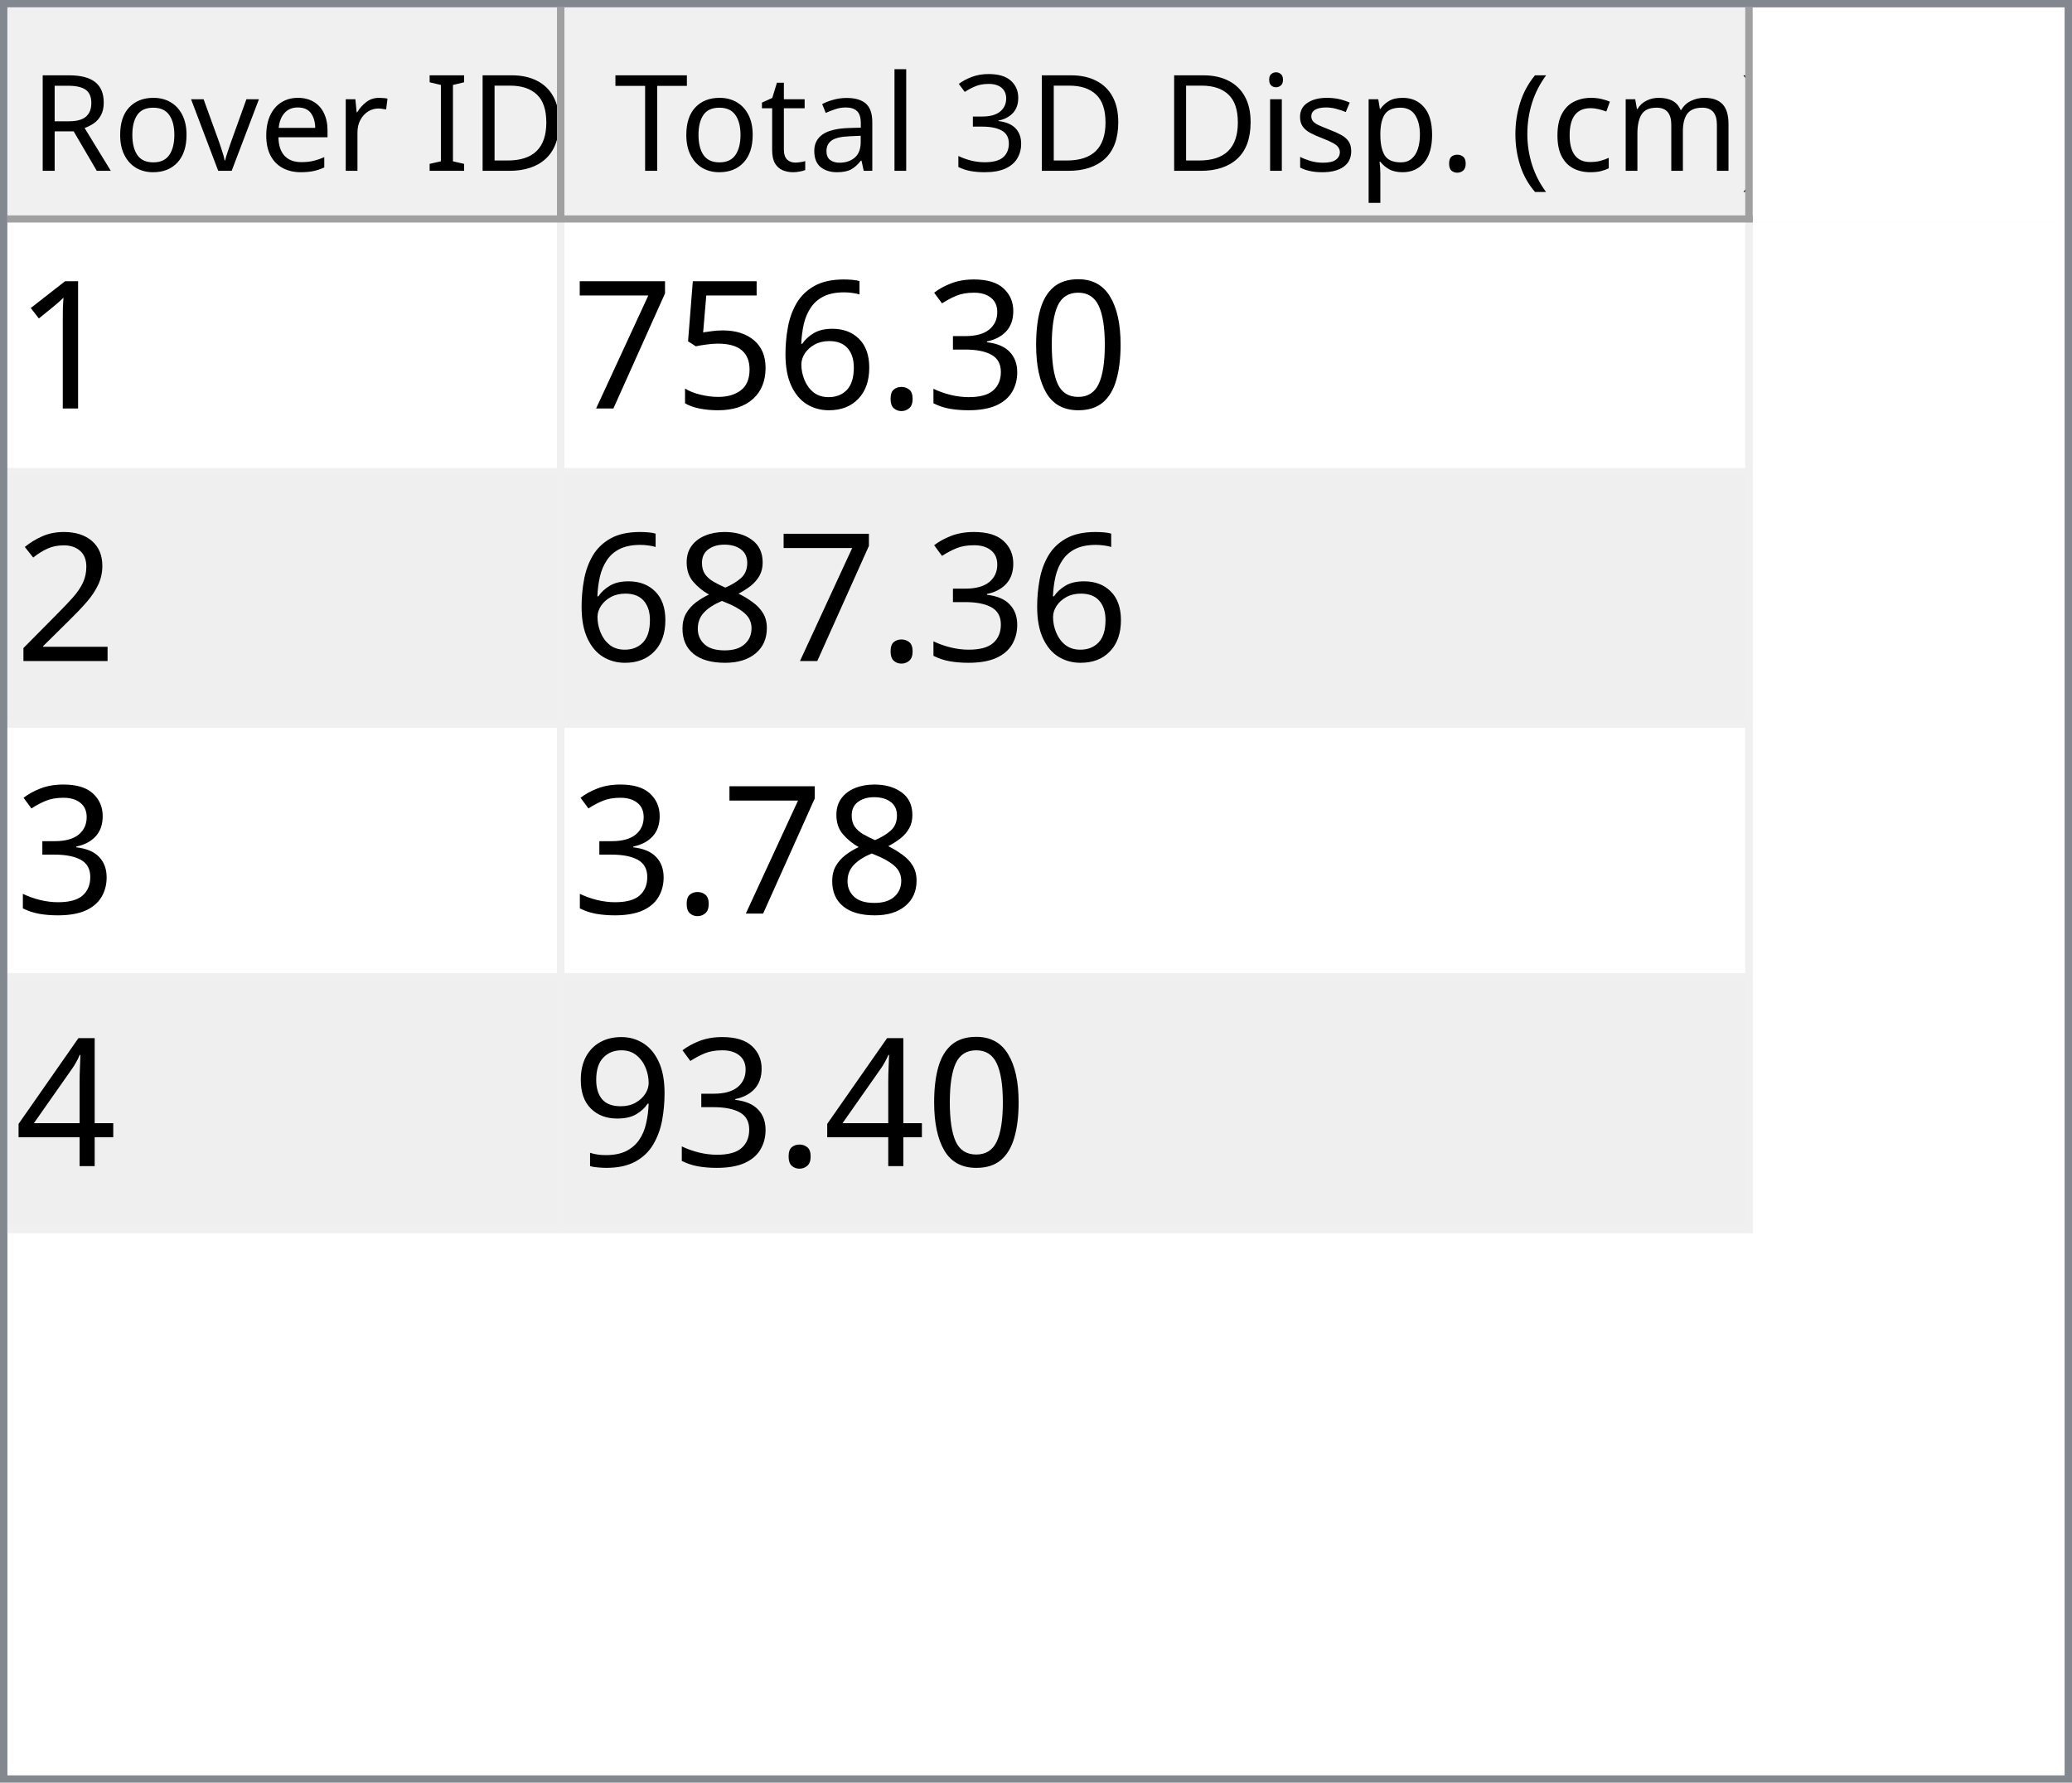
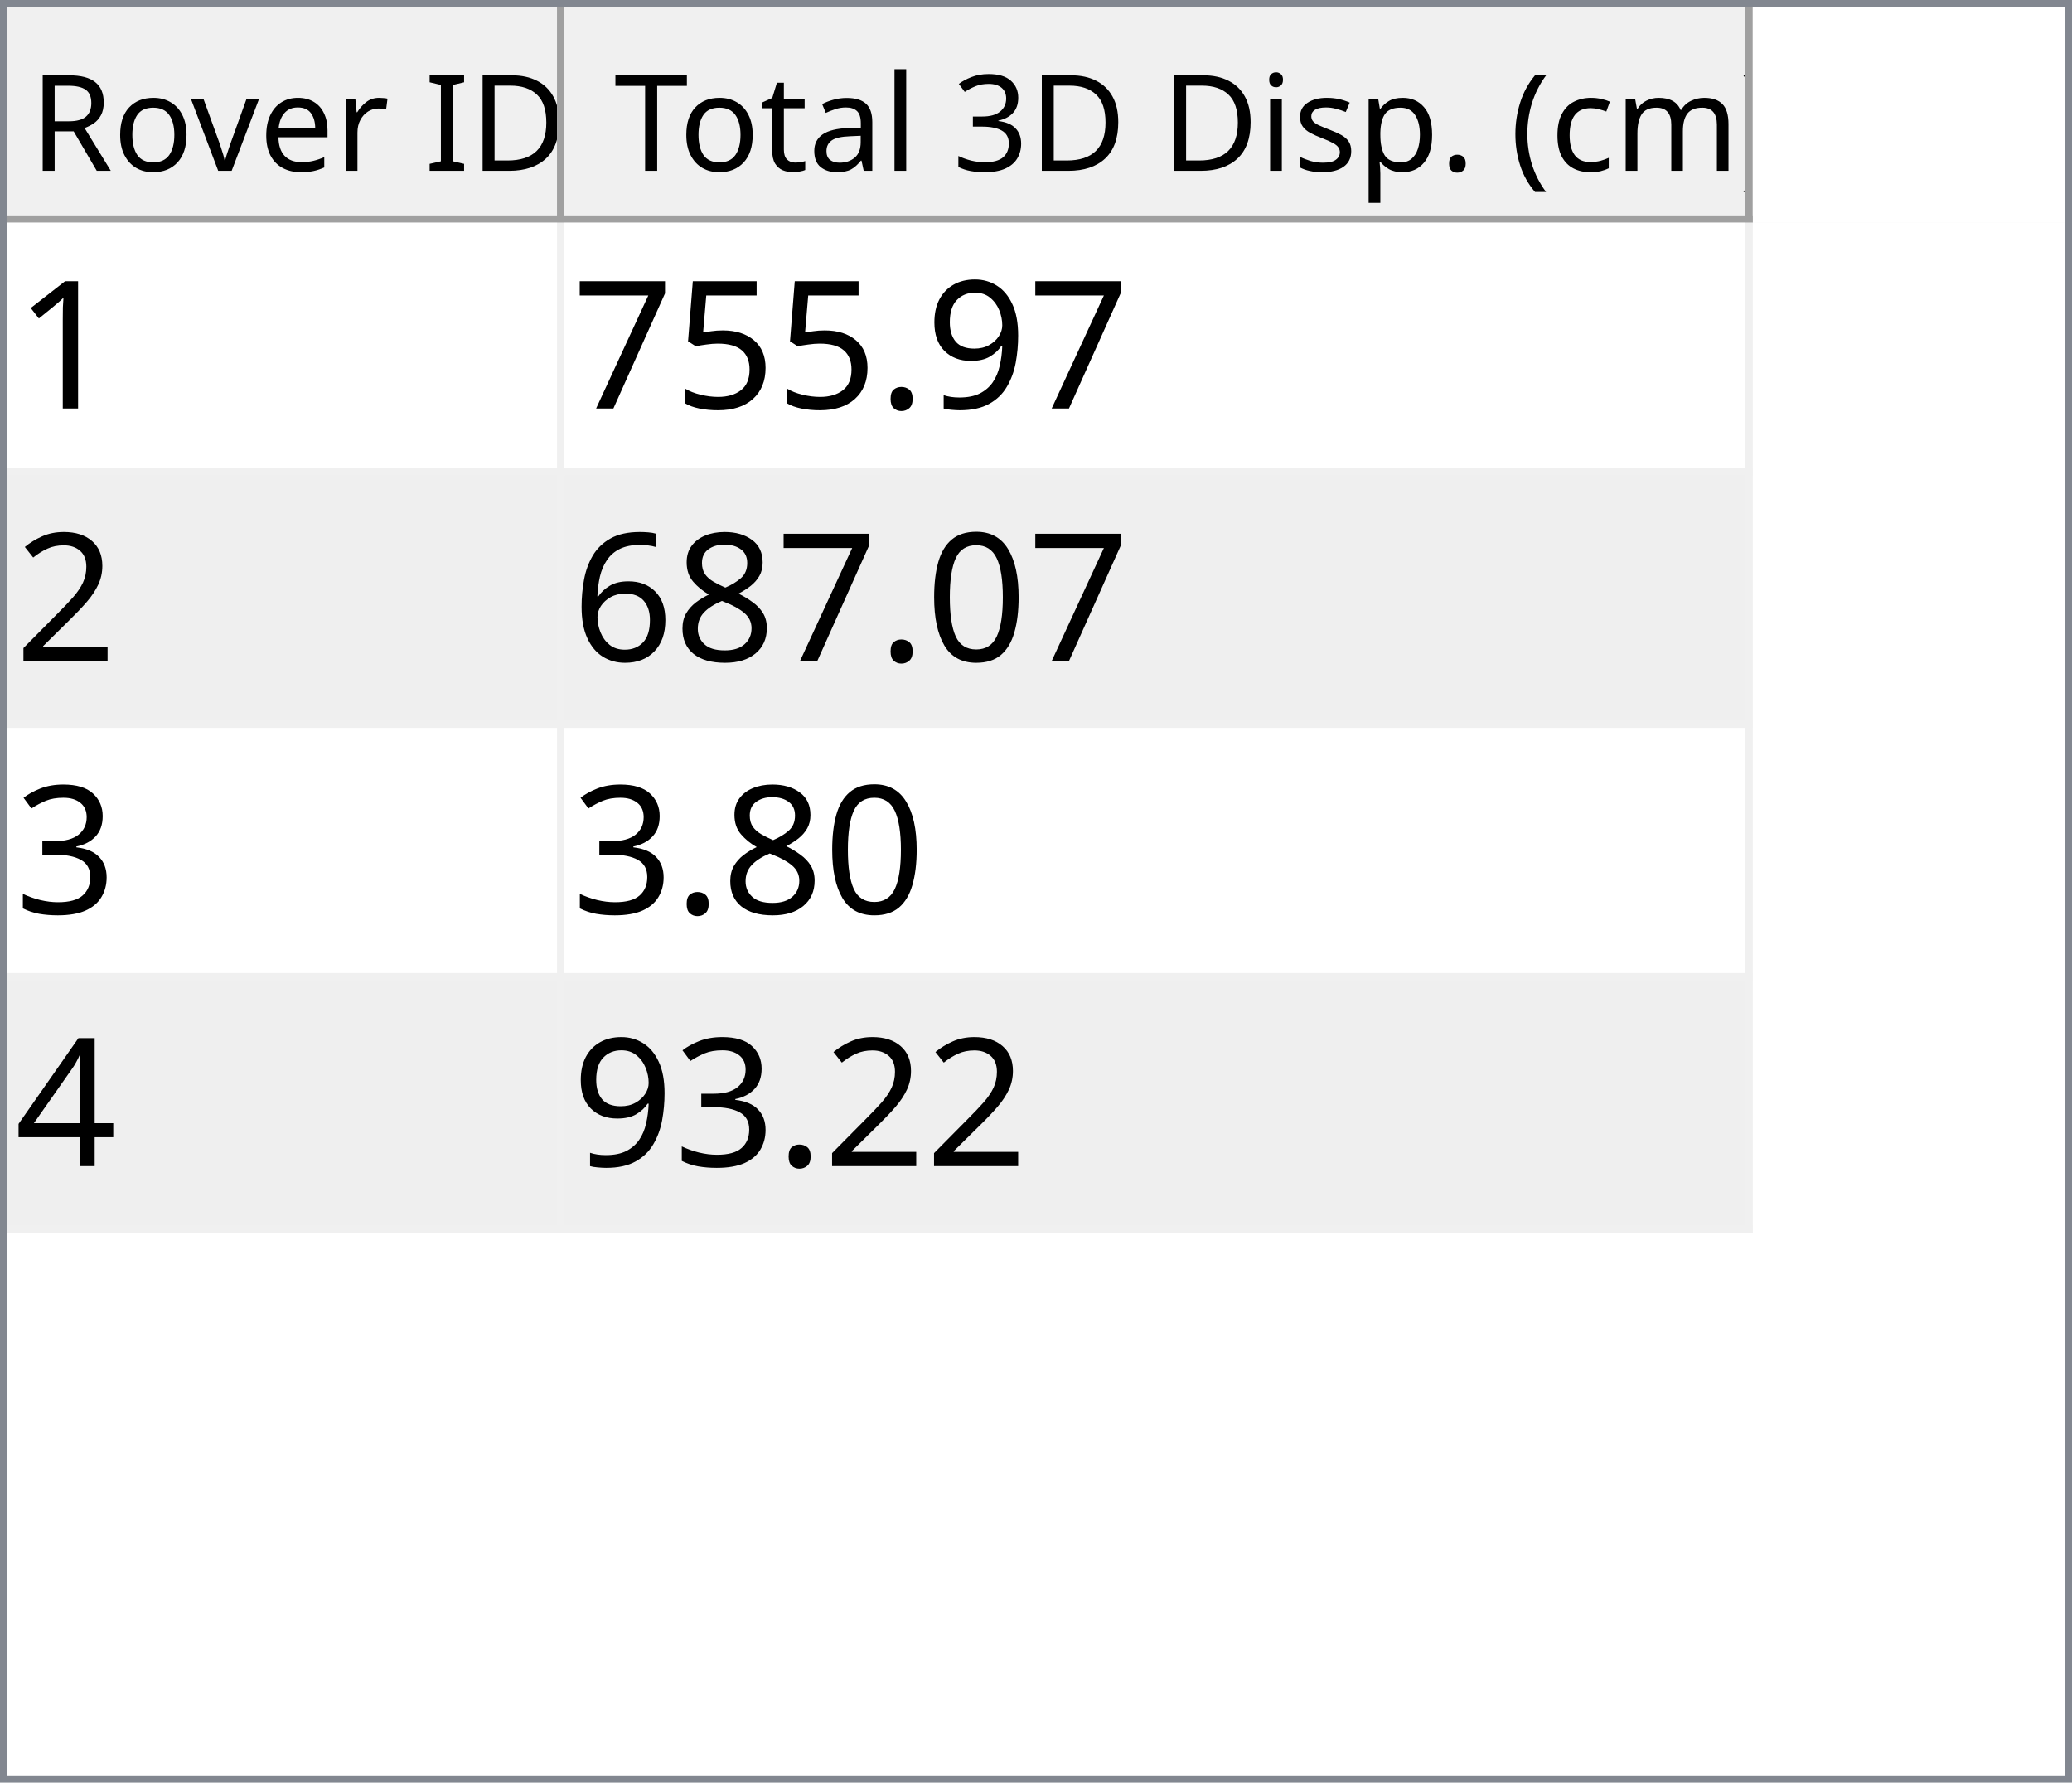
<svg xmlns="http://www.w3.org/2000/svg" style="fill-opacity:1; color-rendering:auto; color-interpolation:auto; text-rendering:auto; stroke:black; stroke-linecap:square; stroke-miterlimit:10; shape-rendering:auto; stroke-opacity:1; fill:black; stroke-dasharray:none; font-weight:normal; stroke-width:1; font-family:'Dialog'; font-style:normal; stroke-linejoin:miter; font-size:12px; stroke-dashoffset:0; image-rendering:auto;" width="279" height="240">
  <defs id="genericDefs" />
  <g>
    <defs id="defs1">
      <clipPath clipPathUnits="userSpaceOnUse" id="clipPath1">
        <path d="M0 0 L279 0 L279 240 L0 240 L0 0 Z" />
      </clipPath>
      <clipPath clipPathUnits="userSpaceOnUse" id="clipPath2">
        <path d="M0 0 L0 240 L279 240 L279 0 Z" />
      </clipPath>
      <clipPath clipPathUnits="userSpaceOnUse" id="clipPath3">
        <path d="M0 0 L0 29 L277 29 L277 0 Z" />
      </clipPath>
      <clipPath clipPathUnits="userSpaceOnUse" id="clipPath4">
        <path d="M0 0 L0 29 L75 29 L75 0 Z" />
      </clipPath>
      <clipPath clipPathUnits="userSpaceOnUse" id="clipPath5">
        <path d="M1 1 L1 28 L74 28 L74 1 Z" />
      </clipPath>
      <clipPath clipPathUnits="userSpaceOnUse" id="clipPath6">
        <path d="M0 0 L0 27 L73 27 L73 0 Z" />
      </clipPath>
      <clipPath clipPathUnits="userSpaceOnUse" id="clipPath7">
        <path d="M-0.5 -0.5 L-0.5 28.5 L74.5 28.5 L74.5 -0.5 Z" />
      </clipPath>
      <clipPath clipPathUnits="userSpaceOnUse" id="clipPath8">
        <path d="M0 0 L0 29 L160 29 L160 0 Z" />
      </clipPath>
      <clipPath clipPathUnits="userSpaceOnUse" id="clipPath9">
        <path d="M1 1 L1 28 L159 28 L159 1 Z" />
      </clipPath>
      <clipPath clipPathUnits="userSpaceOnUse" id="clipPath10">
        <path d="M0 0 L0 27 L158 27 L158 0 Z" />
      </clipPath>
      <clipPath clipPathUnits="userSpaceOnUse" id="clipPath11">
        <path d="M-0.5 -0.5 L-0.5 28.5 L159.5 28.5 L159.5 -0.5 Z" />
      </clipPath>
      <clipPath clipPathUnits="userSpaceOnUse" id="clipPath12">
        <path d="M0 0 L0 209 L277 209 L277 0 Z" />
      </clipPath>
      <clipPath clipPathUnits="userSpaceOnUse" id="clipPath13">
        <path d="M0 0 L0 136 L235 136 L235 0 Z" />
      </clipPath>
      <clipPath clipPathUnits="userSpaceOnUse" id="clipPath14">
        <path d="M-0.5 -0.5 L-0.5 135.5 L234.5 135.5 L234.5 -0.5 Z" />
      </clipPath>
      <clipPath clipPathUnits="userSpaceOnUse" id="clipPath15">
        <path d="M0 0 L0 33 L74 33 L74 0 Z" />
      </clipPath>
      <clipPath clipPathUnits="userSpaceOnUse" id="clipPath16">
        <path d="M0 0 L0 33 L159 33 L159 0 Z" />
      </clipPath>
      <font horiz-adv-x="64.551" id="font1">
        <font-face ascent="107.91" descent="25.098" units-per-em="100" style="font-style:normal; font-family:Segoe UI; font-weight:normal;" />
        <missing-glyph horiz-adv-x="64.551" d="M8.109 0 L8.109 68.266 L56.453 68.266 L56.453 0 L8.109 0 ZM15.328 7.234 L49.219 7.234 L49.219 61.031 L15.328 61.031 L15.328 7.234 Z" />
        <glyph unicode="D" horiz-adv-x="70.117" d="M9.188 0 L9.188 70.016 L28.516 70.016 Q65.531 70.016 65.531 35.891 Q65.531 19.672 55.25 9.836 Q44.969 0 27.734 0 L9.188 0 ZM17.391 62.594 L17.391 7.422 L27.828 7.422 Q41.609 7.422 49.273 14.797 Q56.938 22.172 56.938 35.688 Q56.938 62.594 28.328 62.594 L17.391 62.594 Z" />
        <glyph unicode="I" horiz-adv-x="26.611" d="M17.391 0 L9.188 0 L9.188 70.016 L17.391 70.016 L17.391 0 Z" />
        <glyph unicode=" " horiz-adv-x="27.393" d="" />
        <glyph unicode="r" horiz-adv-x="34.766" d="M34.188 41.891 Q32.078 43.5 28.125 43.5 Q23 43.5 19.555 38.672 Q16.109 33.844 16.109 25.484 L16.109 0 L8.109 0 L8.109 50 L16.109 50 L16.109 39.703 L16.312 39.703 Q18.016 44.969 21.531 47.922 Q25.047 50.875 29.391 50.875 Q32.516 50.875 34.188 50.203 L34.188 41.891 Z" />
        <glyph unicode="e" horiz-adv-x="52.295" d="M48.297 23 L12.984 23 Q13.188 14.656 17.484 10.109 Q21.781 5.562 29.297 5.562 Q37.75 5.562 44.828 11.141 L44.828 3.609 Q38.234 -1.172 27.391 -1.172 Q16.797 -1.172 10.742 5.641 Q4.688 12.453 4.688 24.812 Q4.688 36.469 11.305 43.82 Q17.922 51.172 27.734 51.172 Q37.547 51.172 42.922 44.828 Q48.297 38.484 48.297 27.203 L48.297 23 ZM40.094 29.781 Q40.047 36.719 36.75 40.578 Q33.453 44.438 27.594 44.438 Q21.922 44.438 17.969 40.383 Q14.016 36.328 13.094 29.781 L40.094 29.781 Z" />
        <glyph unicode="v" horiz-adv-x="47.9" d="M47.406 50 L27.484 0 L19.625 0 L0.688 50 L9.469 50 L22.172 13.672 Q23.578 9.672 23.922 6.688 L24.125 6.688 Q24.609 10.453 25.688 13.484 L38.969 50 L47.406 50 Z" />
        <glyph unicode="o" horiz-adv-x="58.594" d="M29 -1.172 Q17.922 -1.172 11.305 5.836 Q4.688 12.844 4.688 24.422 Q4.688 37.016 11.57 44.094 Q18.453 51.172 30.172 51.172 Q41.359 51.172 47.633 44.289 Q53.906 37.406 53.906 25.203 Q53.906 13.234 47.141 6.031 Q40.375 -1.172 29 -1.172 ZM29.594 44.438 Q21.875 44.438 17.383 39.188 Q12.891 33.938 12.891 24.703 Q12.891 15.828 17.43 10.695 Q21.969 5.562 29.594 5.562 Q37.359 5.562 41.531 10.594 Q45.703 15.625 45.703 24.906 Q45.703 34.281 41.531 39.359 Q37.359 44.438 29.594 44.438 Z" />
        <glyph unicode="R" horiz-adv-x="59.814" d="M59.375 0 L49.609 0 L37.891 19.625 Q36.281 22.359 34.766 24.289 Q33.25 26.219 31.664 27.438 Q30.078 28.656 28.25 29.219 Q26.422 29.781 24.125 29.781 L17.391 29.781 L17.391 0 L9.188 0 L9.188 70.016 L30.078 70.016 Q34.672 70.016 38.555 68.867 Q42.438 67.719 45.289 65.375 Q48.141 63.031 49.758 59.547 Q51.375 56.062 51.375 51.375 Q51.375 47.703 50.273 44.656 Q49.172 41.609 47.148 39.211 Q45.125 36.812 42.266 35.133 Q39.406 33.453 35.844 32.516 L35.844 32.328 Q37.594 31.547 38.891 30.547 Q40.188 29.547 41.359 28.18 Q42.531 26.812 43.68 25.078 Q44.828 23.344 46.234 21.047 L59.375 0 ZM17.391 62.594 L17.391 37.203 L28.516 37.203 Q31.594 37.203 34.203 38.133 Q36.812 39.062 38.719 40.797 Q40.625 42.531 41.703 45.047 Q42.781 47.562 42.781 50.688 Q42.781 56.297 39.141 59.445 Q35.5 62.594 28.609 62.594 L17.391 62.594 Z" />
        <glyph unicode=")" horiz-adv-x="30.176" d="M8.297 -15.922 L1.172 -15.922 Q16.406 2.344 16.406 26.812 Q16.406 51.469 1.078 70.016 L8.297 70.016 Q23.531 52.156 23.531 26.703 Q23.531 1.375 8.297 -15.922 Z" />
        <glyph unicode="m" horiz-adv-x="86.133" d="M79.109 0 L71.094 0 L71.094 28.719 Q71.094 37.016 68.531 40.727 Q65.969 44.438 59.906 44.438 Q54.781 44.438 51.195 39.75 Q47.609 35.062 47.609 28.516 L47.609 0 L39.594 0 L39.594 29.688 Q39.594 44.438 28.219 44.438 Q22.953 44.438 19.531 40.016 Q16.109 35.594 16.109 28.516 L16.109 0 L8.109 0 L8.109 50 L16.109 50 L16.109 42.094 L16.312 42.094 Q21.625 51.172 31.844 51.172 Q36.969 51.172 40.773 48.312 Q44.578 45.453 46 40.828 Q51.562 51.172 62.594 51.172 Q79.109 51.172 79.109 30.812 L79.109 0 Z" />
        <glyph unicode="c" horiz-adv-x="46.191" d="M42.188 2.297 Q36.422 -1.172 28.516 -1.172 Q17.828 -1.172 11.258 5.789 Q4.688 12.75 4.688 23.828 Q4.688 36.188 11.766 43.68 Q18.844 51.172 30.672 51.172 Q37.25 51.172 42.281 48.734 L42.281 40.531 Q36.719 44.438 30.375 44.438 Q22.703 44.438 17.797 38.945 Q12.891 33.453 12.891 24.516 Q12.891 15.719 17.508 10.641 Q22.125 5.562 29.891 5.562 Q36.422 5.562 42.188 9.906 L42.188 2.297 Z" />
        <glyph unicode="(" horiz-adv-x="30.176" d="M29.109 -15.922 L21.969 -15.922 Q6.844 1.375 6.844 26.703 Q6.844 52.156 21.969 70.016 L29.203 70.016 Q13.875 51.469 13.875 26.812 Q13.875 2.344 29.109 -15.922 Z" />
        <glyph unicode="." horiz-adv-x="21.68" d="M10.891 -1.078 Q8.641 -1.078 7.055 0.539 Q5.469 2.156 5.469 4.391 Q5.469 6.641 7.055 8.273 Q8.641 9.906 10.891 9.906 Q13.188 9.906 14.797 8.273 Q16.406 6.641 16.406 4.391 Q16.406 2.156 14.797 0.539 Q13.188 -1.078 10.891 -1.078 Z" />
        <glyph unicode="p" horiz-adv-x="58.789" d="M16.312 7.234 L16.109 7.234 L16.109 -23 L8.109 -23 L8.109 50 L16.109 50 L16.109 41.219 L16.312 41.219 Q22.219 51.172 33.594 51.172 Q43.266 51.172 48.688 44.461 Q54.109 37.75 54.109 26.469 Q54.109 13.922 48 6.375 Q41.891 -1.172 31.297 -1.172 Q21.578 -1.172 16.312 7.234 ZM16.109 27.391 L16.109 20.406 Q16.109 14.203 20.141 9.883 Q24.172 5.562 30.375 5.562 Q37.641 5.562 41.773 11.133 Q45.906 16.703 45.906 26.609 Q45.906 34.969 42.047 39.703 Q38.188 44.438 31.594 44.438 Q24.609 44.438 20.359 39.578 Q16.109 34.719 16.109 27.391 Z" />
        <glyph unicode="s" horiz-adv-x="42.432" d="M5.078 1.812 L5.078 10.406 Q11.625 5.562 19.484 5.562 Q30.031 5.562 30.031 12.594 Q30.031 14.594 29.125 15.992 Q28.219 17.391 26.68 18.461 Q25.141 19.531 23.07 20.383 Q21 21.234 18.609 22.172 Q15.281 23.484 12.766 24.828 Q10.25 26.172 8.57 27.859 Q6.891 29.547 6.031 31.695 Q5.172 33.844 5.172 36.719 Q5.172 40.234 6.789 42.945 Q8.406 45.656 11.086 47.484 Q13.766 49.312 17.211 50.242 Q20.656 51.172 24.312 51.172 Q30.812 51.172 35.938 48.922 L35.938 40.828 Q30.422 44.438 23.25 44.438 Q21 44.438 19.195 43.922 Q17.391 43.406 16.094 42.477 Q14.797 41.547 14.086 40.258 Q13.375 38.969 13.375 37.406 Q13.375 35.453 14.086 34.133 Q14.797 32.812 16.164 31.789 Q17.531 30.766 19.484 29.938 Q21.438 29.109 23.922 28.125 Q27.25 26.859 29.883 25.516 Q32.516 24.172 34.375 22.484 Q36.234 20.797 37.234 18.602 Q38.234 16.406 38.234 13.375 Q38.234 9.672 36.602 6.938 Q34.969 4.203 32.234 2.398 Q29.5 0.594 25.93 -0.289 Q22.359 -1.172 18.453 -1.172 Q10.75 -1.172 5.078 1.812 Z" />
        <glyph unicode="i" horiz-adv-x="24.219" d="M12.203 62.703 Q10.062 62.703 8.547 64.164 Q7.031 65.625 7.031 67.875 Q7.031 70.125 8.547 71.609 Q10.062 73.094 12.203 73.094 Q14.406 73.094 15.945 71.609 Q17.484 70.125 17.484 67.875 Q17.484 65.719 15.945 64.211 Q14.406 62.703 12.203 62.703 ZM16.109 0 L8.109 0 L8.109 50 L16.109 50 L16.109 0 Z" />
        <glyph unicode="3" horiz-adv-x="53.906" d="M46.531 19.828 Q46.531 15.094 44.75 11.211 Q42.969 7.328 39.719 4.57 Q36.469 1.812 31.93 0.297 Q27.391 -1.219 21.922 -1.219 Q11.922 -1.219 6 2.594 L6 11.188 Q13.094 5.609 22.219 5.609 Q25.875 5.609 28.828 6.539 Q31.781 7.469 33.906 9.227 Q36.031 10.984 37.18 13.477 Q38.328 15.969 38.328 19.094 Q38.328 32.812 18.797 32.812 L12.984 32.812 L12.984 39.594 L18.5 39.594 Q35.797 39.594 35.797 52.484 Q35.797 64.406 22.609 64.406 Q15.188 64.406 8.688 59.422 L8.688 67.188 Q15.375 71.188 24.609 71.188 Q29 71.188 32.57 69.969 Q36.141 68.75 38.68 66.555 Q41.219 64.359 42.609 61.281 Q44 58.203 44 54.5 Q44 40.672 30.031 36.719 L30.031 36.531 Q33.594 36.141 36.625 34.797 Q39.656 33.453 41.852 31.305 Q44.047 29.156 45.289 26.25 Q46.531 23.344 46.531 19.828 Z" />
        <glyph unicode="l" horiz-adv-x="24.219" d="M16.109 0 L8.109 0 L8.109 74.031 L16.109 74.031 L16.109 0 Z" />
        <glyph unicode="a" horiz-adv-x="50.879" d="M43.891 0 L35.891 0 L35.891 7.812 L35.688 7.812 Q30.469 -1.172 20.312 -1.172 Q12.844 -1.172 8.617 2.781 Q4.391 6.734 4.391 13.281 Q4.391 27.297 20.906 29.594 L35.891 31.688 Q35.891 44.438 25.594 44.438 Q16.547 44.438 9.281 38.281 L9.281 46.484 Q16.656 51.172 26.266 51.172 Q43.891 51.172 43.891 32.516 L43.891 0 ZM35.891 25.297 L23.828 23.641 Q18.266 22.859 15.43 20.875 Q12.594 18.891 12.594 13.875 Q12.594 10.203 15.211 7.883 Q17.828 5.562 22.172 5.562 Q28.125 5.562 32.008 9.742 Q35.891 13.922 35.891 20.312 L35.891 25.297 Z" />
        <glyph unicode="t" horiz-adv-x="33.887" d="M31.297 0.484 Q28.469 -1.078 23.828 -1.078 Q10.688 -1.078 10.688 13.578 L10.688 43.172 L2.094 43.172 L2.094 50 L10.688 50 L10.688 62.203 L18.703 64.797 L18.703 50 L31.297 50 L31.297 43.172 L18.703 43.172 L18.703 14.984 Q18.703 9.969 20.414 7.82 Q22.125 5.672 26.078 5.672 Q29.109 5.672 31.297 7.328 L31.297 0.484 Z" />
        <glyph unicode="T" horiz-adv-x="52.393" d="M50.594 62.594 L30.375 62.594 L30.375 0 L22.172 0 L22.172 62.594 L2 62.594 L2 70.016 L50.594 70.016 L50.594 62.594 Z" />
      </font>
      <font horiz-adv-x="75.0" id="font2">
        <font-face ascent="100.537" descent="21.973" units-per-em="100" style="font-style:normal; font-family:sans-serif; font-weight:normal;" />
        <missing-glyph horiz-adv-x="75.0" d="M12.5 0 L12.5 62.5 L62.5 62.5 L62.5 0 L12.5 0 ZM14.062 1.562 L60.938 1.562 L60.938 60.938 L14.062 60.938 L14.062 1.562 Z" />
        <glyph unicode="1" horiz-adv-x="55.615" d="M37.25 0 L28.469 0 L28.469 56 Q25.297 52.984 20.141 49.953 Q14.984 46.922 10.891 45.406 L10.891 53.906 Q18.266 57.375 23.781 62.305 Q29.297 67.234 31.594 71.875 L37.25 71.875 L37.25 0 Z" />
-         <glyph unicode="0" horiz-adv-x="55.615" d="M4.156 35.297 Q4.156 48 6.766 55.742 Q9.375 63.484 14.523 67.68 Q19.672 71.875 27.484 71.875 Q33.25 71.875 37.594 69.555 Q41.938 67.234 44.773 62.867 Q47.609 58.5 49.219 52.227 Q50.828 45.953 50.828 35.297 Q50.828 22.703 48.242 14.969 Q45.656 7.234 40.508 3.008 Q35.359 -1.219 27.484 -1.219 Q17.141 -1.219 11.234 6.203 Q4.156 15.141 4.156 35.297 ZM13.188 35.297 Q13.188 17.672 17.312 11.836 Q21.438 6 27.484 6 Q33.547 6 37.672 11.859 Q41.797 17.719 41.797 35.297 Q41.797 52.984 37.672 58.789 Q33.547 64.594 27.391 64.594 Q21.344 64.594 17.719 59.469 Q13.188 52.938 13.188 35.297 Z" />
-         <glyph unicode="3" horiz-adv-x="55.615" d="M4.203 18.891 L12.984 20.062 Q14.5 12.594 18.141 9.297 Q21.781 6 27 6 Q33.203 6 37.477 10.297 Q41.75 14.594 41.75 20.953 Q41.75 27 37.797 30.93 Q33.844 34.859 27.734 34.859 Q25.25 34.859 21.531 33.891 L22.516 41.609 Q23.391 41.5 23.922 41.5 Q29.547 41.5 34.039 44.43 Q38.531 47.359 38.531 53.469 Q38.531 58.297 35.258 61.477 Q31.984 64.656 26.812 64.656 Q21.688 64.656 18.266 61.43 Q14.844 58.203 13.875 51.766 L5.078 53.328 Q6.688 62.156 12.398 67.016 Q18.109 71.875 26.609 71.875 Q32.469 71.875 37.398 69.359 Q42.328 66.844 44.945 62.5 Q47.562 58.156 47.562 53.266 Q47.562 48.641 45.07 44.828 Q42.578 41.016 37.703 38.766 Q44.047 37.312 47.562 32.695 Q51.078 28.078 51.078 21.141 Q51.078 11.766 44.242 5.25 Q37.406 -1.266 26.953 -1.266 Q17.531 -1.266 11.305 4.352 Q5.078 9.969 4.203 18.891 Z" />
+         <glyph unicode="9" horiz-adv-x="55.615" d="M5.469 16.547 L13.922 17.328 Q14.984 11.375 18.016 8.688 Q21.047 6 25.781 6 Q29.828 6 32.883 7.859 Q35.938 9.719 37.891 12.82 Q39.844 15.922 41.164 21.195 Q42.484 26.469 42.484 31.938 Q42.484 32.516 42.438 33.688 Q39.797 29.5 35.234 26.883 Q30.672 24.266 25.344 24.266 Q16.453 24.266 10.305 30.711 Q4.156 37.156 4.156 47.703 Q4.156 58.594 10.578 65.234 Q17 71.875 26.656 71.875 Q33.641 71.875 39.43 68.117 Q45.219 64.359 48.219 57.398 Q51.219 50.438 51.219 37.25 Q51.219 23.531 48.242 15.406 Q45.266 7.281 39.383 3.031 Q33.5 -1.219 25.594 -1.219 Q17.188 -1.219 11.867 3.445 Q6.547 8.109 5.469 16.547 ZM41.453 48.141 Q41.453 55.719 37.43 60.156 Q33.406 64.594 27.734 64.594 Q21.875 64.594 17.531 59.812 Q13.188 55.031 13.188 47.406 Q13.188 40.578 17.312 36.305 Q21.438 32.031 27.484 32.031 Q33.594 32.031 37.523 36.305 Q41.453 40.578 41.453 48.141 Z" />
        <glyph unicode="." horiz-adv-x="27.783" d="M9.078 0 L9.078 10.016 L19.094 10.016 L19.094 0 L9.078 0 Z" />
-         <glyph unicode="6" horiz-adv-x="55.615" d="M49.75 54.047 L41.016 53.375 Q39.844 58.547 37.703 60.891 Q34.125 64.656 28.906 64.656 Q24.703 64.656 21.531 62.312 Q17.391 59.281 14.992 53.469 Q12.594 47.656 12.5 36.922 Q15.672 41.75 20.266 44.094 Q24.859 46.438 29.891 46.438 Q38.672 46.438 44.852 39.969 Q51.031 33.5 51.031 23.25 Q51.031 16.5 48.125 10.719 Q45.219 4.938 40.141 1.859 Q35.062 -1.219 28.609 -1.219 Q17.625 -1.219 10.695 6.859 Q3.766 14.938 3.766 33.5 Q3.766 54.25 11.422 63.672 Q18.109 71.875 29.438 71.875 Q37.891 71.875 43.289 67.141 Q48.688 62.406 49.75 54.047 ZM13.875 23.188 Q13.875 18.656 15.797 14.508 Q17.719 10.359 21.188 8.18 Q24.656 6 28.469 6 Q34.031 6 38.039 10.492 Q42.047 14.984 42.047 22.703 Q42.047 30.125 38.086 34.398 Q34.125 38.672 28.125 38.672 Q22.172 38.672 18.023 34.398 Q13.875 30.125 13.875 23.188 Z" />
        <glyph unicode="5" horiz-adv-x="55.615" d="M4.156 18.75 L13.375 19.531 Q14.406 12.797 18.141 9.398 Q21.875 6 27.156 6 Q33.5 6 37.891 10.789 Q42.281 15.578 42.281 23.484 Q42.281 31 38.062 35.352 Q33.844 39.703 27 39.703 Q22.75 39.703 19.336 37.773 Q15.922 35.844 13.969 32.766 L5.719 33.844 L12.641 70.609 L48.25 70.609 L48.25 62.203 L19.672 62.203 L15.828 42.969 Q22.266 47.469 29.344 47.469 Q38.719 47.469 45.164 40.969 Q51.609 34.469 51.609 24.266 Q51.609 14.547 45.953 7.469 Q39.062 -1.219 27.156 -1.219 Q17.391 -1.219 11.211 4.25 Q5.031 9.719 4.156 18.75 Z" />
        <glyph unicode="7" horiz-adv-x="55.615" d="M4.734 62.203 L4.734 70.656 L51.078 70.656 L51.078 63.812 Q44.234 56.547 37.523 44.484 Q30.812 32.422 27.156 19.672 Q24.516 10.688 23.781 0 L14.75 0 Q14.891 8.453 18.062 20.414 Q21.234 32.375 27.172 43.484 Q33.109 54.594 39.797 62.203 L4.734 62.203 Z" />
        <glyph unicode="2" horiz-adv-x="55.615" d="M50.344 8.453 L50.344 0 L3.031 0 Q2.938 3.172 4.047 6.109 Q5.859 10.938 9.836 15.625 Q13.812 20.312 21.344 26.469 Q33.016 36.031 37.117 41.625 Q41.219 47.219 41.219 52.203 Q41.219 57.422 37.477 61.008 Q33.734 64.594 27.734 64.594 Q21.391 64.594 17.578 60.789 Q13.766 56.984 13.719 50.25 L4.688 51.172 Q5.609 61.281 11.664 66.578 Q17.719 71.875 27.938 71.875 Q38.234 71.875 44.242 66.164 Q50.25 60.453 50.25 52 Q50.25 47.703 48.492 43.555 Q46.734 39.406 42.656 34.812 Q38.578 30.219 29.109 22.219 Q21.188 15.578 18.945 13.211 Q16.703 10.844 15.234 8.453 L50.344 8.453 Z" />
+         <glyph unicode="0" horiz-adv-x="55.615" d="M4.156 35.297 Q4.156 48 6.766 55.742 Q9.375 63.484 14.523 67.68 Q19.672 71.875 27.484 71.875 Q33.25 71.875 37.594 69.555 Q41.938 67.234 44.773 62.867 Q47.609 58.5 49.219 52.227 Q50.828 45.953 50.828 35.297 Q50.828 22.703 48.242 14.969 Q45.656 7.234 40.508 3.008 Q35.359 -1.219 27.484 -1.219 Q17.141 -1.219 11.234 6.203 Q4.156 15.141 4.156 35.297 ZM13.188 35.297 Q13.188 17.672 17.312 11.836 Q21.438 6 27.484 6 Q33.547 6 37.672 11.859 Q41.797 17.719 41.797 35.297 Q41.797 52.984 37.672 58.789 Q33.547 64.594 27.391 64.594 Q21.344 64.594 17.719 59.469 Q13.188 52.938 13.188 35.297 Z" />
        <glyph unicode="8" horiz-adv-x="55.615" d="M17.672 38.812 Q12.203 40.828 9.57 44.539 Q6.938 48.25 6.938 53.422 Q6.938 61.234 12.555 66.555 Q18.172 71.875 27.484 71.875 Q36.859 71.875 42.578 66.43 Q48.297 60.984 48.297 53.172 Q48.297 48.188 45.68 44.508 Q43.062 40.828 37.75 38.812 Q44.344 36.672 47.781 31.883 Q51.219 27.094 51.219 20.453 Q51.219 11.281 44.727 5.031 Q38.234 -1.219 27.641 -1.219 Q17.047 -1.219 10.547 5.055 Q4.047 11.328 4.047 20.703 Q4.047 27.688 7.594 32.398 Q11.141 37.109 17.672 38.812 ZM15.922 53.719 Q15.922 48.641 19.195 45.414 Q22.469 42.188 27.688 42.188 Q32.766 42.188 36.016 45.383 Q39.266 48.578 39.266 53.219 Q39.266 58.062 35.914 61.359 Q32.562 64.656 27.594 64.656 Q22.562 64.656 19.242 61.43 Q15.922 58.203 15.922 53.719 ZM13.094 20.656 Q13.094 16.891 14.875 13.375 Q16.656 9.859 20.172 7.93 Q23.688 6 27.734 6 Q34.031 6 38.133 10.055 Q42.234 14.109 42.234 20.359 Q42.234 26.703 38.016 30.859 Q33.797 35.016 27.438 35.016 Q21.234 35.016 17.164 30.914 Q13.094 26.812 13.094 20.656 Z" />
+         <glyph unicode="6" horiz-adv-x="55.615" d="M49.75 54.047 L41.016 53.375 Q39.844 58.547 37.703 60.891 Q34.125 64.656 28.906 64.656 Q24.703 64.656 21.531 62.312 Q17.391 59.281 14.992 53.469 Q12.594 47.656 12.5 36.922 Q15.672 41.75 20.266 44.094 Q24.859 46.438 29.891 46.438 Q38.672 46.438 44.852 39.969 Q51.031 33.5 51.031 23.25 Q51.031 16.5 48.125 10.719 Q45.219 4.938 40.141 1.859 Q35.062 -1.219 28.609 -1.219 Q17.625 -1.219 10.695 6.859 Q3.766 14.938 3.766 33.5 Q3.766 54.25 11.422 63.672 Q18.109 71.875 29.438 71.875 Q37.891 71.875 43.289 67.141 Q48.688 62.406 49.75 54.047 ZM13.875 23.188 Q13.875 18.656 15.797 14.508 Q17.719 10.359 21.188 8.18 Q24.656 6 28.469 6 Q34.031 6 38.039 10.492 Q42.047 14.984 42.047 22.703 Q42.047 30.125 38.086 34.398 Q34.125 38.672 28.125 38.672 Q22.172 38.672 18.023 34.398 Q13.875 30.125 13.875 23.188 Z" />
+         <glyph unicode="3" horiz-adv-x="55.615" d="M4.203 18.891 L12.984 20.062 Q14.5 12.594 18.141 9.297 Q21.781 6 27 6 Q33.203 6 37.477 10.297 Q41.75 14.594 41.75 20.953 Q41.75 27 37.797 30.93 Q33.844 34.859 27.734 34.859 Q25.25 34.859 21.531 33.891 L22.516 41.609 Q23.391 41.5 23.922 41.5 Q29.547 41.5 34.039 44.43 Q38.531 47.359 38.531 53.469 Q38.531 58.297 35.258 61.477 Q31.984 64.656 26.812 64.656 Q21.688 64.656 18.266 61.43 Q14.844 58.203 13.875 51.766 L5.078 53.328 Q6.688 62.156 12.398 67.016 Q18.109 71.875 26.609 71.875 Q32.469 71.875 37.398 69.359 Q42.328 66.844 44.945 62.5 Q47.562 58.156 47.562 53.266 Q47.562 48.641 45.07 44.828 Q42.578 41.016 37.703 38.766 Q44.047 37.312 47.562 32.695 Q51.078 28.078 51.078 21.141 Q51.078 11.766 44.242 5.25 Q37.406 -1.266 26.953 -1.266 Q17.531 -1.266 11.305 4.352 Q5.078 9.969 4.203 18.891 Z" />
        <glyph unicode="4" horiz-adv-x="55.615" d="M32.328 0 L32.328 17.141 L1.266 17.141 L1.266 25.203 L33.938 71.578 L41.109 71.578 L41.109 25.203 L50.781 25.203 L50.781 17.141 L41.109 17.141 L41.109 0 L32.328 0 ZM32.328 25.203 L32.328 57.469 L9.906 25.203 L32.328 25.203 Z" />
-         <glyph unicode="9" horiz-adv-x="55.615" d="M5.469 16.547 L13.922 17.328 Q14.984 11.375 18.016 8.688 Q21.047 6 25.781 6 Q29.828 6 32.883 7.859 Q35.938 9.719 37.891 12.82 Q39.844 15.922 41.164 21.195 Q42.484 26.469 42.484 31.938 Q42.484 32.516 42.438 33.688 Q39.797 29.5 35.234 26.883 Q30.672 24.266 25.344 24.266 Q16.453 24.266 10.305 30.711 Q4.156 37.156 4.156 47.703 Q4.156 58.594 10.578 65.234 Q17 71.875 26.656 71.875 Q33.641 71.875 39.43 68.117 Q45.219 64.359 48.219 57.398 Q51.219 50.438 51.219 37.25 Q51.219 23.531 48.242 15.406 Q45.266 7.281 39.383 3.031 Q33.5 -1.219 25.594 -1.219 Q17.188 -1.219 11.867 3.445 Q6.547 8.109 5.469 16.547 ZM41.453 48.141 Q41.453 55.719 37.43 60.156 Q33.406 64.594 27.734 64.594 Q21.875 64.594 17.531 59.812 Q13.188 55.031 13.188 47.406 Q13.188 40.578 17.312 36.305 Q21.438 32.031 27.484 32.031 Q33.594 32.031 37.523 36.305 Q41.453 40.578 41.453 48.141 Z" />
      </font>
    </defs>
    <g style="fill:white; stroke:white;">
      <rect x="0" y="0" width="279" style="clip-path:url(#clipPath1); stroke:none;" height="240" />
    </g>
    <g style="fill:white; text-rendering:optimizeSpeed; color-rendering:optimizeSpeed; image-rendering:optimizeSpeed; shape-rendering:crispEdges; stroke:white; color-interpolation:sRGB;">
      <rect x="0" width="279" height="240" y="0" style="stroke:none;" />
      <path style="stroke:none;" d="M0 240 L279 240 L279 0 L0 0 Z" />
    </g>
    <g style="fill:rgb(240,240,240); font-size:18px; font-family:'Segoe UI'; stroke:rgb(240,240,240);">
      <rect x="0" y="0" width="279" style="clip-path:url(#clipPath2); stroke:none;" height="240" />
    </g>
    <g style="fill:rgb(130,135,144); font-size:18px; font-family:'Segoe UI'; stroke:rgb(130,135,144);">
      <path d="M0 0 L279 0 L279 240 L0 240 L0 0 ZM1 1 L278 1 L278 239 L1 239 L1 1 Z" style="fill-rule:evenodd; clip-path:url(#clipPath2); stroke:none;" />
    </g>
    <g style="fill:white; font-size:18px; font-family:'Segoe UI'; stroke:white;" transform="translate(1,1)">
      <rect x="0" y="0" width="277" style="clip-path:url(#clipPath3); stroke:none;" height="29" />
    </g>
    <g style="fill:rgb(240,240,240); font-size:18px; font-family:'Segoe UI'; stroke:rgb(240,240,240);" transform="translate(1,1)">
      <rect x="0" y="0" width="75" style="clip-path:url(#clipPath4); stroke:none;" height="29" />
    </g>
    <g style="font-family:'Segoe UI'; font-size:18px;" transform="translate(2,2)">
      <text x="2" xml:space="preserve" y="21" style="clip-path:url(#clipPath6); stroke:none;">Rover ID</text>
    </g>
    <g transform="translate(1.5,1.5)" style="fill:rgb(160,160,160); font-size:18px; font-family:'Segoe UI'; stroke:rgb(160,160,160); stroke-linejoin:bevel;">
      <line x1="74" x2="74" y1="0" style="fill:none; clip-path:url(#clipPath7);" y2="28" />
    </g>
    <g transform="matrix(1,0,0,1,1,1) translate(0.5,0.5)" style="fill:rgb(160,160,160); font-size:18px; font-family:'Segoe UI'; stroke:rgb(160,160,160); stroke-linejoin:bevel;">
      <line x1="0" x2="74" y1="28" style="fill:none; clip-path:url(#clipPath7);" y2="28" />
    </g>
    <g style="fill:rgb(240,240,240); font-size:18px; font-family:'Segoe UI'; stroke:rgb(240,240,240);" transform="translate(76,1)">
      <rect x="0" y="0" width="160" style="clip-path:url(#clipPath8); stroke:none;" height="29" />
    </g>
    <g style="font-family:'Segoe UI'; font-size:18px;" transform="translate(77,2)">
      <text x="1" xml:space="preserve" y="21" style="clip-path:url(#clipPath10); stroke:none;"> Total 3D Disp. (cm)</text>
    </g>
    <g transform="translate(76.5,1.5)" style="fill:rgb(160,160,160); font-size:18px; font-family:'Segoe UI'; stroke:rgb(160,160,160); stroke-linejoin:bevel;">
      <line x1="159" x2="159" y1="0" style="fill:none; clip-path:url(#clipPath11);" y2="28" />
    </g>
    <g transform="matrix(1,0,0,1,76,1) translate(0.5,0.5)" style="fill:rgb(160,160,160); font-size:18px; font-family:'Segoe UI'; stroke:rgb(160,160,160); stroke-linejoin:bevel;">
      <line x1="0" x2="159" y1="28" style="fill:none; clip-path:url(#clipPath11);" y2="28" />
    </g>
    <g style="fill:white; font-size:18px; font-family:'Segoe UI'; stroke:white;" transform="translate(1,30)">
      <rect x="0" y="0" width="277" style="clip-path:url(#clipPath12); stroke:none;" height="209" />
    </g>
    <g style="fill:rgb(240,240,240); font-size:24px; font-family:sans-serif; stroke:rgb(240,240,240);" transform="translate(1,30)">
      <rect x="0" y="0" width="235" style="clip-path:url(#clipPath13); stroke:none;" height="136" />
      <line transform="translate(0.5,0.5)" x1="0" x2="234" y1="33" style="clip-path:url(#clipPath14); fill:none; stroke-linejoin:bevel;" y2="33" />
    </g>
    <g transform="matrix(1,0,0,1,1,30) translate(0.5,0.5)" style="fill:rgb(240,240,240); font-size:24px; font-family:sans-serif; stroke:rgb(240,240,240); stroke-linejoin:bevel;">
      <line x1="0" x2="234" y1="67" style="fill:none; clip-path:url(#clipPath14);" y2="67" />
    </g>
    <g transform="matrix(1,0,0,1,1,30) translate(0.5,0.5)" style="fill:rgb(240,240,240); font-size:24px; font-family:sans-serif; stroke:rgb(240,240,240); stroke-linejoin:bevel;">
      <line x1="0" x2="234" y1="101" style="fill:none; clip-path:url(#clipPath14);" y2="101" />
    </g>
    <g transform="matrix(1,0,0,1,1,30) translate(0.5,0.5)" style="fill:rgb(240,240,240); font-size:24px; font-family:sans-serif; stroke:rgb(240,240,240); stroke-linejoin:bevel;">
      <line x1="0" x2="234" y1="135" style="fill:none; clip-path:url(#clipPath14);" y2="135" />
    </g>
    <g transform="matrix(1,0,0,1,1,30) translate(0.5,0.5)" style="fill:rgb(240,240,240); font-size:24px; font-family:sans-serif; stroke:rgb(240,240,240); stroke-linejoin:bevel;">
      <line x1="74" x2="74" y1="0" style="fill:none; clip-path:url(#clipPath14);" y2="135" />
    </g>
    <g transform="matrix(1,0,0,1,1,30) translate(0.5,0.5)" style="fill:rgb(240,240,240); font-size:24px; font-family:sans-serif; stroke:rgb(240,240,240); stroke-linejoin:bevel;">
      <line x1="234" x2="234" y1="0" style="fill:none; clip-path:url(#clipPath14);" y2="135" />
    </g>
    <g style="fill:white; font-size:24px; font-family:sans-serif; stroke:white;" transform="matrix(1,0,0,1,1,30)">
      <rect x="0" y="0" width="74" style="clip-path:url(#clipPath15); stroke:none;" height="33" />
      <text x="1" y="25" style="fill:black; clip-path:url(#clipPath15); stroke:none;" xml:space="preserve">1</text>
    </g>
    <g style="fill:white; font-size:24px; font-family:sans-serif; stroke:white;" transform="matrix(1,0,0,1,1,30) translate(75,0)">
      <rect x="0" y="0" width="159" style="clip-path:url(#clipPath16); stroke:none;" height="33" />
-       <text x="1" y="25" style="fill:black; clip-path:url(#clipPath16); stroke:none;" xml:space="preserve">756.30</text>
+       <text x="1" y="25" style="fill:black; clip-path:url(#clipPath16); stroke:none;" xml:space="preserve">755.97</text>
    </g>
    <g style="fill:rgb(239,239,239); font-size:24px; font-family:sans-serif; stroke:rgb(239,239,239);" transform="matrix(1,0,0,1,1,30) translate(0,34)">
      <rect x="0" y="0" width="74" style="clip-path:url(#clipPath15); stroke:none;" height="33" />
      <text x="1" y="25" style="fill:black; clip-path:url(#clipPath15); stroke:none;" xml:space="preserve">2</text>
    </g>
    <g style="fill:rgb(239,239,239); font-size:24px; font-family:sans-serif; stroke:rgb(239,239,239);" transform="matrix(1,0,0,1,1,30) translate(75,34)">
      <rect x="0" y="0" width="159" style="clip-path:url(#clipPath16); stroke:none;" height="33" />
-       <text x="1" y="25" style="fill:black; clip-path:url(#clipPath16); stroke:none;" xml:space="preserve">687.36</text>
+       <text x="1" y="25" style="fill:black; clip-path:url(#clipPath16); stroke:none;" xml:space="preserve">687.07</text>
    </g>
    <g style="fill:white; font-size:24px; font-family:sans-serif; stroke:white;" transform="matrix(1,0,0,1,1,30) translate(0,68)">
      <rect x="0" y="0" width="74" style="clip-path:url(#clipPath15); stroke:none;" height="33" />
      <text x="1" y="25" style="fill:black; clip-path:url(#clipPath15); stroke:none;" xml:space="preserve">3</text>
    </g>
    <g style="fill:white; font-size:24px; font-family:sans-serif; stroke:white;" transform="matrix(1,0,0,1,1,30) translate(75,68)">
      <rect x="0" y="0" width="159" style="clip-path:url(#clipPath16); stroke:none;" height="33" />
-       <text x="1" y="25" style="fill:black; clip-path:url(#clipPath16); stroke:none;" xml:space="preserve">3.78</text>
+       <text x="1" y="25" style="fill:black; clip-path:url(#clipPath16); stroke:none;" xml:space="preserve">3.80</text>
    </g>
    <g style="fill:rgb(239,239,239); font-size:24px; font-family:sans-serif; stroke:rgb(239,239,239);" transform="matrix(1,0,0,1,1,30) translate(0,102)">
      <rect x="0" y="0" width="74" style="clip-path:url(#clipPath15); stroke:none;" height="33" />
      <text x="1" y="25" style="fill:black; clip-path:url(#clipPath15); stroke:none;" xml:space="preserve">4</text>
    </g>
    <g style="fill:rgb(239,239,239); font-size:24px; font-family:sans-serif; stroke:rgb(239,239,239);" transform="matrix(1,0,0,1,1,30) translate(75,102)">
      <rect x="0" y="0" width="159" style="clip-path:url(#clipPath16); stroke:none;" height="33" />
-       <text x="1" y="25" style="fill:black; clip-path:url(#clipPath16); stroke:none;" xml:space="preserve">93.40</text>
+       <text x="1" y="25" style="fill:black; clip-path:url(#clipPath16); stroke:none;" xml:space="preserve">93.22</text>
    </g>
  </g>
</svg>
